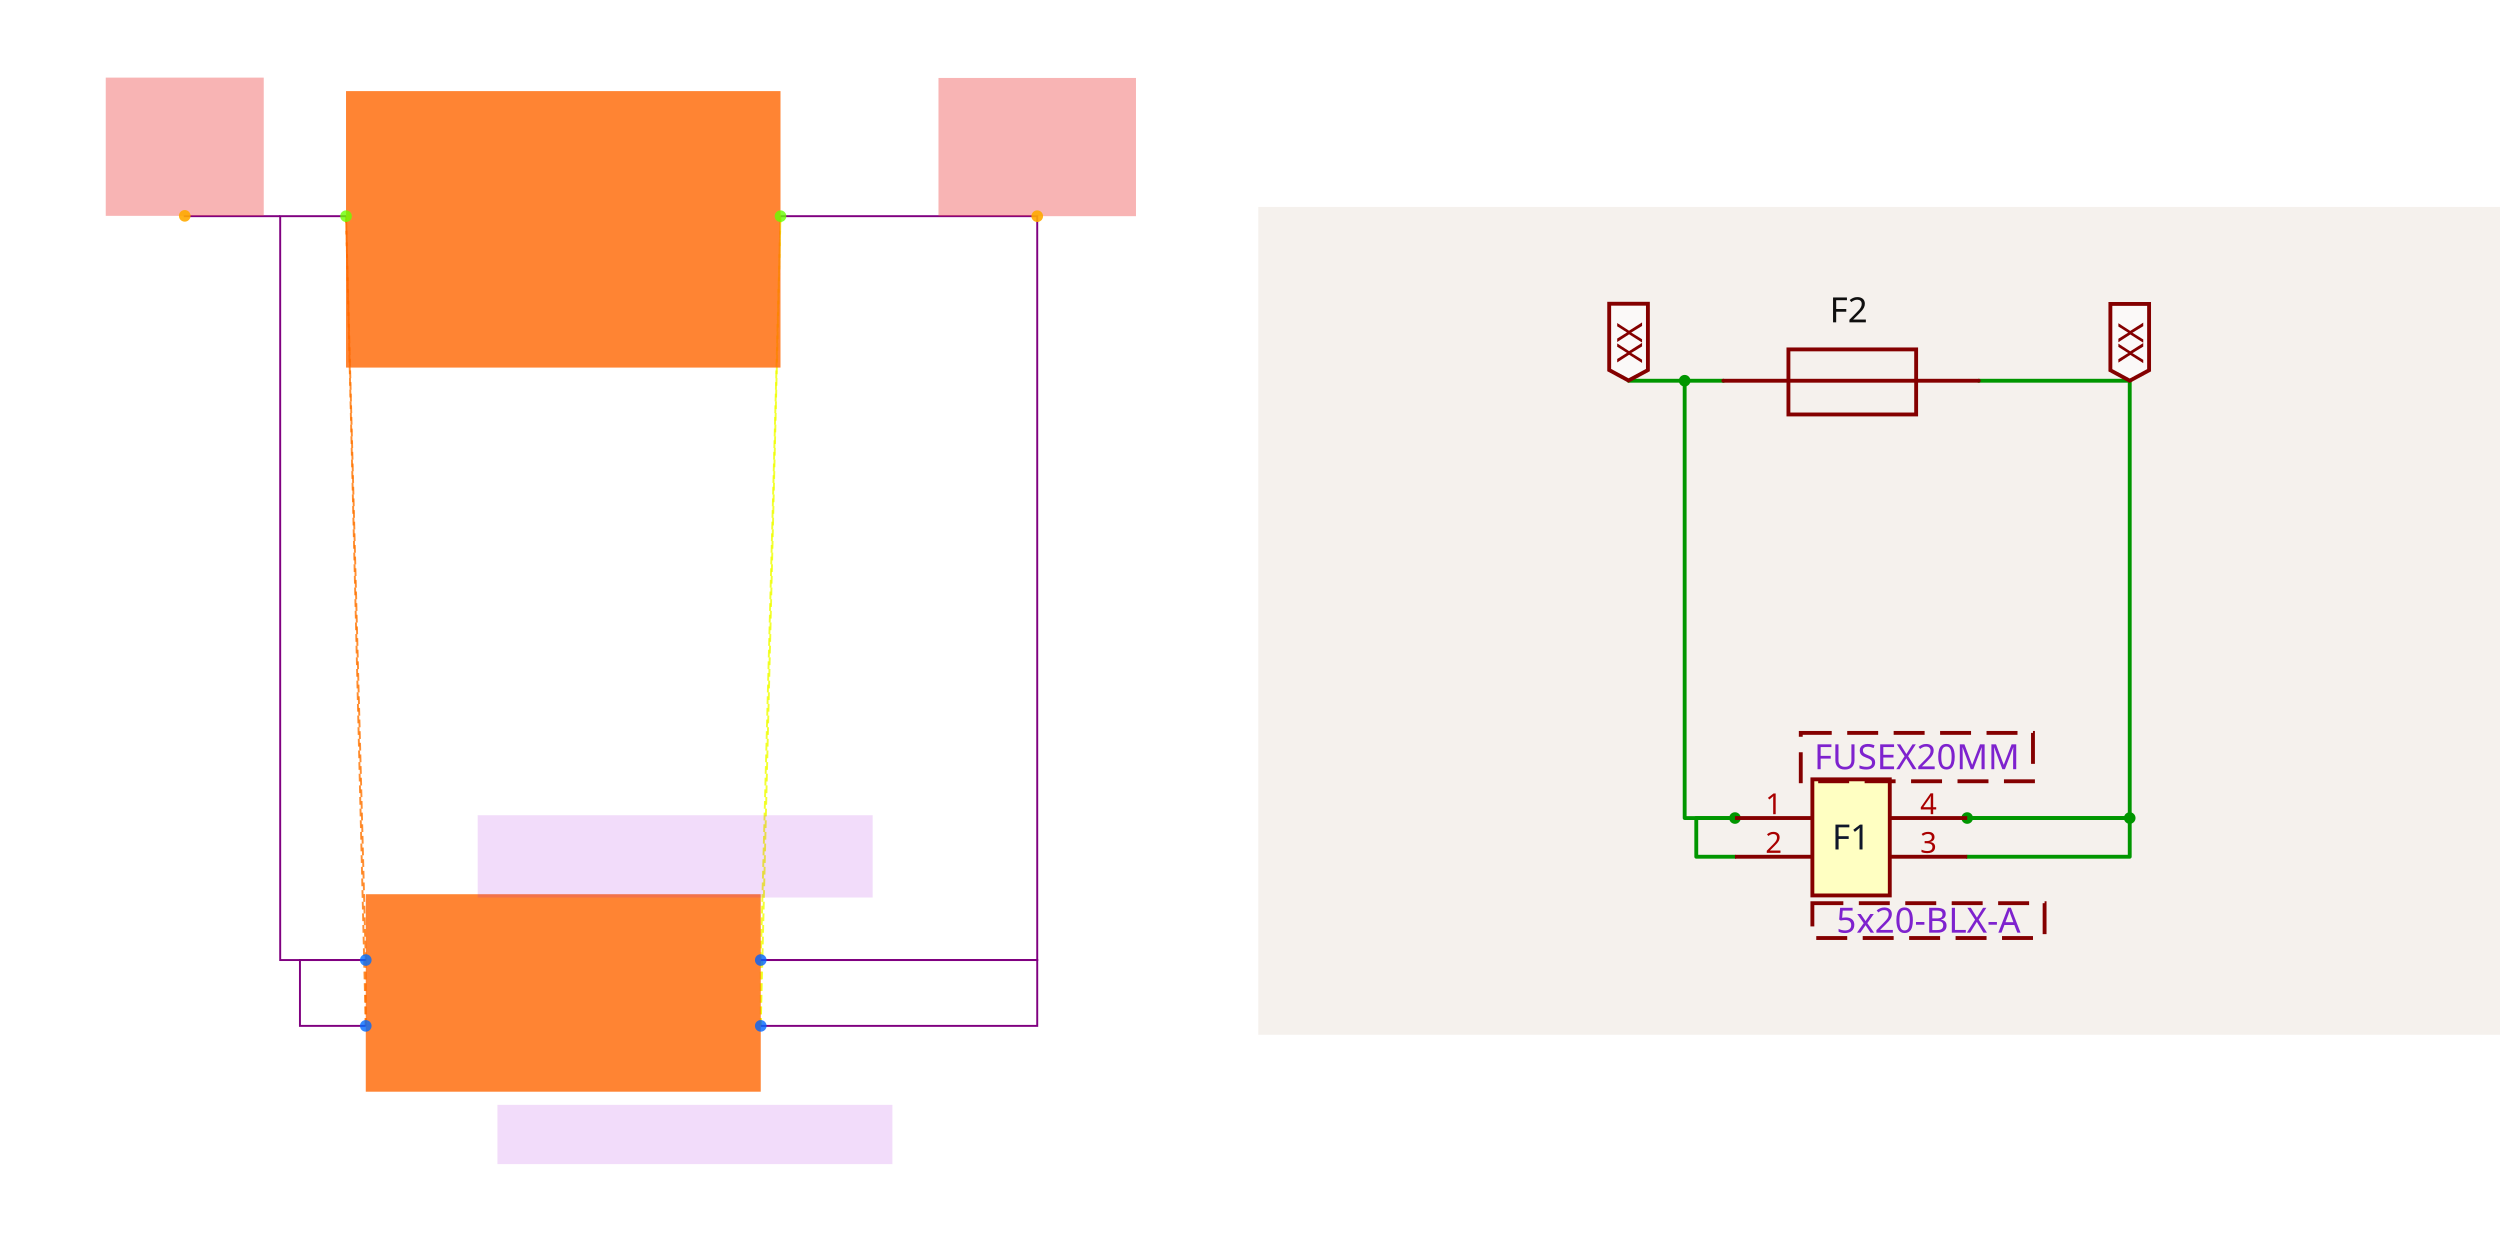
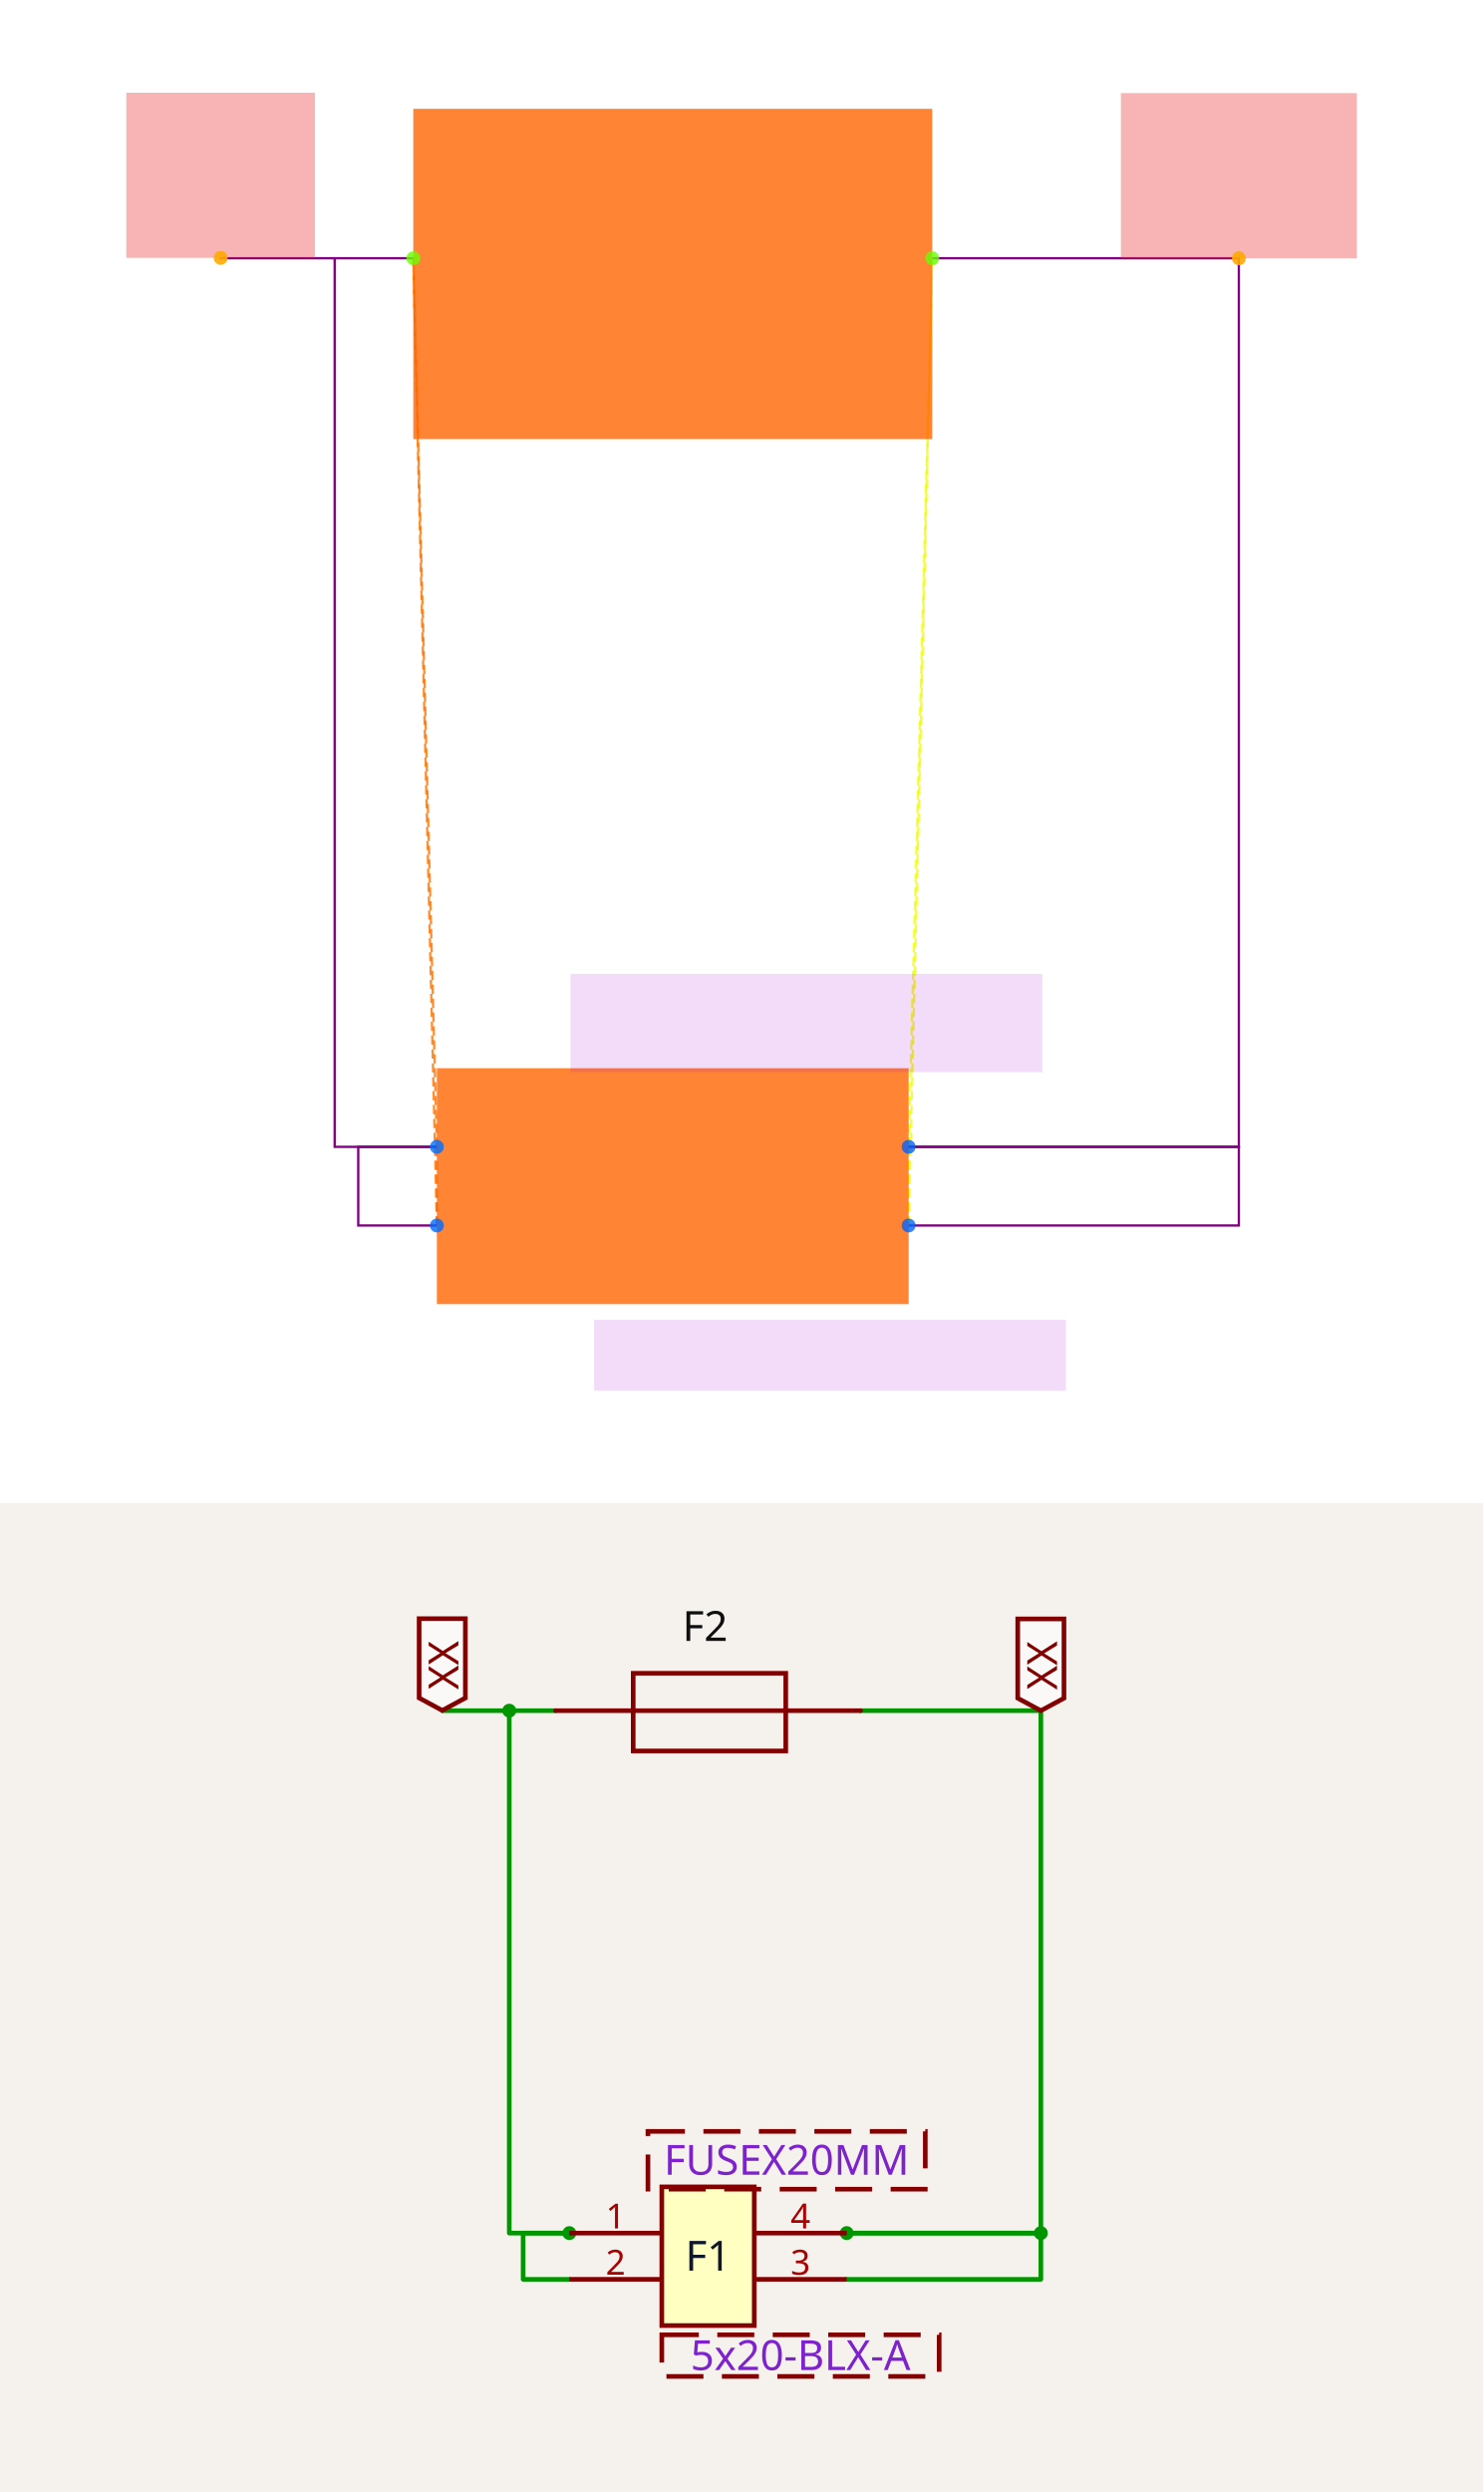
- <svg xmlns="http://www.w3.org/2000/svg" width="2416" height="1200" viewBox="0 0 2416 1200" role="img" aria-label="Solver debug visualization on the left and Circuit JSON schematic on the right">
+ <svg xmlns="http://www.w3.org/2000/svg" width="1200" height="2016" viewBox="0 0 1200 2016" role="img" aria-label="Solver debug visualization on top and Circuit JSON schematic on the bottom">
  <g transform="translate(0, 0) scale(1.875, 1.875) translate(0, 0)">
    <rect width="100%" height="100%" fill="white" />
    <g>
      <polyline data-points="-0.6000000000000001,0.1 -0.6000000000000001,-0.1" data-type="line" data-label="" points="188.525,494.82 188.525,528.749" fill="none" stroke="hsl(27, 100%, 50%, 0.8)" stroke-width="1px" stroke-dasharray="4 2" />
    </g>
    <g>
      <polyline data-points="-0.6000000000000001,0.1 -0.6599999999999999,2.36" data-type="line" data-label="" points="188.525,494.82 178.346,111.421" fill="none" stroke="hsl(27, 100%, 50%, 0.8)" stroke-width="1px" stroke-dasharray="4 2" />
    </g>
    <g>
      <polyline data-points="-0.6000000000000001,-0.1 -0.6599999999999999,2.36" data-type="line" data-label="" points="188.525,528.749 178.346,111.421" fill="none" stroke="hsl(27, 100%, 50%, 0.8)" stroke-width="1px" stroke-dasharray="4 2" />
    </g>
    <g>
      <polyline data-points="0.6000000000000001,0.1 0.6000000000000001,-0.1" data-type="line" data-label="" points="392.099,494.82 392.099,528.749" fill="none" stroke="hsl(64, 100%, 50%, 0.8)" stroke-width="1px" stroke-dasharray="4 2" />
    </g>
    <g>
      <polyline data-points="0.6000000000000001,0.1 0.6599999999999999,2.36" data-type="line" data-label="" points="392.099,494.82 402.278,111.421" fill="none" stroke="hsl(64, 100%, 50%, 0.8)" stroke-width="1px" stroke-dasharray="4 2" />
    </g>
    <g>
      <polyline data-points="0.6000000000000001,-0.1 0.6599999999999999,2.36" data-type="line" data-label="" points="392.099,528.749 402.278,111.421" fill="none" stroke="hsl(64, 100%, 50%, 0.8)" stroke-width="1px" stroke-dasharray="4 2" />
    </g>
    <g>
      <polyline data-points="-0.6000000000000001,-0.1 -0.8,-0.1 -0.8,0.1 -0.6000000000000001,0.1" data-type="line" data-label="" points="188.525,528.749 154.596,528.749 154.596,494.82 188.525,494.82" fill="none" stroke="purple" stroke-width="1px" />
    </g>
    <g>
      <polyline data-points="-0.6599999999999999,2.36 -0.8599999999999999,2.36 -0.8599999999999999,0.1 -0.6000000000000001,0.1" data-type="line" data-label="" points="178.346,111.421 144.417,111.421 144.417,494.82 188.525,494.82" fill="none" stroke="purple" stroke-width="1px" />
    </g>
    <g>
      <polyline data-points="0.6000000000000001,0.1 1.4400000000000002,0.1 1.4400000000000002,-0.1 0.6000000000000001,-0.1" data-type="line" data-label="" points="392.099,494.82 534.602,494.82 534.602,528.749 392.099,528.749" fill="none" stroke="purple" stroke-width="1px" />
    </g>
    <g>
      <polyline data-points="0.6599999999999999,2.36 1.4400000000000002,2.36 1.4400000000000002,0.1 0.6000000000000001,0.1" data-type="line" data-label="" points="402.278,111.421 534.602,111.421 534.602,494.82 392.099,494.82" fill="none" stroke="purple" stroke-width="1px" />
    </g>
    <g>
      <polyline data-points="-0.8599999999999999,2.36 -1.15,2.36 -1.15,2.3609999999999998" data-type="line" data-label="" points="144.417,111.421 95.22,111.421 95.22,111.251" fill="none" stroke="purple" stroke-width="1px" />
    </g>
    <g>
      <rect data-type="rect" data-label="schematic_component_0" data-x="0" data-y="0" x="188.525" y="460.891" width="203.575" height="101.787" fill="hsl(24, 100%, 50%, 0.8)" stroke="black" stroke-width="0.006" />
    </g>
    <g>
      <rect data-type="rect" data-label="schematic_component_1" data-x="0" data-y="2.32" x="178.346" y="46.955" width="223.932" height="142.502" fill="hsl(24, 100%, 50%, 0.8)" stroke="black" stroke-width="0.006" />
    </g>
    <g>
      <rect data-type="rect" data-label="5x20-BLX-A" data-x="0.4" data-y="-0.43000000000000005" x="256.383" y="569.464" width="203.575" height="30.536" fill="rgba(160, 0, 220, 0.14)" stroke="black" stroke-width="0.006" />
    </g>
    <g>
      <rect data-type="rect" data-label="FUSEX20MM" data-x="0.3400000000000001" data-y="0.41500000000000004" x="246.204" y="420.176" width="203.575" height="42.411" fill="rgba(160, 0, 220, 0.14)" stroke="black" stroke-width="0.006" />
    </g>
    <g>
      <rect data-type="rect" data-label="netId: VIN globalConnNetId: connectivity_net0" data-x="-1.15" data-y="2.5709999999999997" x="54.505" y="40" width="81.43" height="71.251" fill="#ef444466" stroke="#ef4444" stroke-width="0.006" />
    </g>
    <g>
      <rect data-type="rect" data-label="netId: VOUT globalConnNetId: connectivity_net1" data-x="1.4400000000000002" data-y="2.57" x="483.708" y="40.17" width="101.787" height="71.251" fill="#ef444466" stroke="#ef4444" stroke-width="0.006" />
    </g>
    <g>
      <circle data-type="point" data-label="F1.1 x-" data-x="-0.6000000000000001" data-y="0.1" cx="188.525" cy="494.82" r="3" fill="hsl(214, 100%, 50%, 0.8)" />
    </g>
    <g>
      <circle data-type="point" data-label="F1.2 x-" data-x="-0.6000000000000001" data-y="-0.1" cx="188.525" cy="528.749" r="3" fill="hsl(215, 100%, 50%, 0.8)" />
    </g>
    <g>
      <circle data-type="point" data-label="F1.4 x+" data-x="0.6000000000000001" data-y="0.1" cx="392.099" cy="494.82" r="3" fill="hsl(217, 100%, 50%, 0.8)" />
    </g>
    <g>
      <circle data-type="point" data-label="F1.3 x+" data-x="0.6000000000000001" data-y="-0.1" cx="392.099" cy="528.749" r="3" fill="hsl(216, 100%, 50%, 0.8)" />
    </g>
    <g>
      <circle data-type="point" data-label="F2.1 x-" data-x="-0.6599999999999999" data-y="2.36" cx="178.346" cy="111.421" r="3" fill="hsl(95, 100%, 50%, 0.8)" />
    </g>
    <g>
      <circle data-type="point" data-label="F2.2 x+" data-x="0.6599999999999999" data-y="2.36" cx="402.278" cy="111.421" r="3" fill="hsl(96, 100%, 50%, 0.8)" />
    </g>
    <g>
      <circle data-type="point" data-label="anchorPoint orientation: y+" data-x="-1.15" data-y="2.3609999999999998" cx="95.22" cy="111.251" r="3" fill="hsl(40, 100%, 50%, 0.9)" />
    </g>
    <g>
      <circle data-type="point" data-label="anchorPoint orientation: y+" data-x="1.4400000000000002" data-y="2.36" cx="534.602" cy="111.421" r="3" fill="hsl(40, 100%, 50%, 0.9)" />
    </g>
    <g id="crosshair" style="display: none">
      <line id="crosshair-h" y1="0" y2="640" stroke="#666" stroke-width="0.5" />
      <line id="crosshair-v" x1="0" x2="640" stroke="#666" stroke-width="0.5" />
      <text id="coordinates" font-family="monospace" font-size="12" fill="#666" />
    </g>
  </g>
-   <g transform="translate(1216, 200)">
+   <g transform="translate(0, 1216)">
    <style>
              .boundary { fill: rgb(245, 241, 237); }
              .schematic-boundary { fill: none; stroke: #fff; }
              .component { fill: none; stroke: rgb(132, 0, 0); }
              .chip { fill: rgb(255, 255, 194); stroke: rgb(132, 0, 0); }
              .component-pin { fill: none; stroke: rgb(132, 0, 0); }
              .text { font-family: sans-serif; fill: rgb(0, 150, 0); }
              .pin-number { fill: rgb(169, 0, 0); }
              .port-label { fill: rgb(0, 100, 100); }
              .component-name { fill: rgb(0, 100, 100); }

            </style>
    <rect class="boundary" x="0" y="0" width="1200" height="800" />
    <g class="trace sch-trace" data-layer="base" data-circuit-json-type="schematic_trace" data-schematic-trace-id="schematic_trace_0__stack1">
      <path d="M 460.68 627.954 L 423.279 627.954 L 423.279 590.553 L 460.68 590.553" class="trace-invisible-hover-outline sch-trace-hitbox" stroke="rgb(0, 150, 0)" fill="none" stroke-width="29.921px" stroke-linecap="round" opacity="0" stroke-linejoin="round" />
      <path class="sch-trace-path" d="M 460.68 627.954 L 423.279 627.954 L 423.279 590.553 L 460.68 590.553" stroke="rgb(0, 150, 0)" fill="none" stroke-width="3.74px" stroke-linecap="round" stroke-linejoin="round" />
    </g>
    <g class="trace sch-trace" data-layer="base" data-circuit-json-type="schematic_trace" data-schematic-trace-id="schematic_trace_1__stack1">
      <path d="M 449.46 167.919 L 412.059 167.919 L 412.059 590.553 L 460.68 590.553" class="trace-invisible-hover-outline sch-trace-hitbox" stroke="rgb(0, 150, 0)" fill="none" stroke-width="29.921px" stroke-linecap="round" opacity="0" stroke-linejoin="round" />
      <path class="sch-trace-path" d="M 449.46 167.919 L 412.059 167.919 L 412.059 590.553 L 460.68 590.553" stroke="rgb(0, 150, 0)" fill="none" stroke-width="3.74px" stroke-linecap="round" stroke-linejoin="round" />
    </g>
    <g class="trace sch-trace" data-layer="base" data-circuit-json-type="schematic_trace" data-schematic-trace-id="schematic_trace_2__stack1">
      <path d="M 685.088 590.553 L 842.173 590.553 L 842.173 627.954 L 685.088 627.954" class="trace-invisible-hover-outline sch-trace-hitbox" stroke="rgb(0, 150, 0)" fill="none" stroke-width="29.921px" stroke-linecap="round" opacity="0" stroke-linejoin="round" />
      <path class="sch-trace-path" d="M 685.088 590.553 L 842.173 590.553 L 842.173 627.954 L 685.088 627.954" stroke="rgb(0, 150, 0)" fill="none" stroke-width="3.74px" stroke-linecap="round" stroke-linejoin="round" />
    </g>
    <g class="trace sch-trace" data-layer="base" data-circuit-json-type="schematic_trace" data-schematic-trace-id="schematic_trace_3__stack1">
      <path d="M 696.308 167.919 L 842.173 167.919 L 842.173 590.553 L 685.088 590.553" class="trace-invisible-hover-outline sch-trace-hitbox" stroke="rgb(0, 150, 0)" fill="none" stroke-width="29.921px" stroke-linecap="round" opacity="0" stroke-linejoin="round" />
      <path class="sch-trace-path" d="M 696.308 167.919 L 842.173 167.919 L 842.173 590.553 L 685.088 590.553" stroke="rgb(0, 150, 0)" fill="none" stroke-width="3.74px" stroke-linecap="round" stroke-linejoin="round" />
    </g>
    <g class="trace sch-trace" data-layer="base" data-circuit-json-type="schematic_trace" data-schematic-trace-id="schematic_trace_4__stack1">
      <path d="M 412.059 167.919 L 357.827 167.919 L 357.827 167.732" class="trace-invisible-hover-outline sch-trace-hitbox" stroke="rgb(0, 150, 0)" fill="none" stroke-width="29.921px" stroke-linecap="round" opacity="0" stroke-linejoin="round" />
      <path class="sch-trace-path" d="M 412.059 167.919 L 357.827 167.919 L 357.827 167.732" stroke="rgb(0, 150, 0)" fill="none" stroke-width="3.74px" stroke-linecap="round" stroke-linejoin="round" />
    </g>
    <g class="trace-overlays sch-trace-overlays" data-layer="overlay" data-circuit-json-type="schematic_trace" data-schematic-trace-id="schematic_trace_0__stack1">
      <circle cx="460.68" cy="590.553" r="5.61" class="trace-junction sch-trace-junction" fill="rgb(0, 150, 0)" />
    </g>
    <g class="trace-overlays sch-trace-overlays" data-layer="overlay" data-circuit-json-type="schematic_trace" data-schematic-trace-id="schematic_trace_1__stack1">
      <circle cx="412.059" cy="167.919" r="5.61" class="trace-junction sch-trace-junction" fill="rgb(0, 150, 0)" />
    </g>
    <g class="trace-overlays sch-trace-overlays" data-layer="overlay" data-circuit-json-type="schematic_trace" data-schematic-trace-id="schematic_trace_2__stack1">
      <circle cx="685.088" cy="590.553" r="5.61" class="trace-junction sch-trace-junction" fill="rgb(0, 150, 0)" />
      <circle cx="842.173" cy="590.553" r="5.61" class="trace-junction sch-trace-junction" fill="rgb(0, 150, 0)" />
    </g>
    <g class="trace-overlays sch-trace-overlays" data-layer="overlay" data-circuit-json-type="schematic_trace" data-schematic-trace-id="schematic_trace_3__stack1" />
    <g class="trace-overlays sch-trace-overlays" data-layer="overlay" data-circuit-json-type="schematic_trace" data-schematic-trace-id="schematic_trace_4__stack1" />
    <g class="sch-component" data-circuit-json-type="schematic_component" data-schematic-component-id="schematic_component_0__stack1">
      <rect class="component chip sch-component-body" x="535.483" y="553.152" width="74.802" height="112.204" stroke-width="3.74px" fill="rgb(255, 255, 194)" stroke="rgb(132, 0, 0)" />
      <rect class="component-overlay sch-component-overlay" x="535.483" y="553.152" width="74.802" height="112.204" fill="transparent" />
      <text class="sch-text" x="572.884" y="609.254" fill="#0f172a" text-anchor="middle" dominant-baseline="middle" font-family="sans-serif" font-size="33.661px" transform="rotate(0, 572.8841, 609.2537)">F1</text>
      <line class="component-pin sch-component-pin sch-port-line" x1="535.483" y1="590.553" x2="460.68" y2="590.553" stroke-width="3.74px" />
      <g class="sch-port" data-schematic-port-id="source_port_0_0__stack1">
        <rect x="456.94" y="586.813" width="7.48" height="7.48" opacity="0" />
      </g>
      <text class="pin-number sch-pin-number" x="498.082" y="586.813" style="font-family: sans-serif;" fill="rgb(169, 0, 0)" text-anchor="middle" dominant-baseline="auto" font-size="28.051px" transform="">1</text>
      <line class="component-pin sch-component-pin sch-port-line" x1="535.483" y1="627.954" x2="460.68" y2="627.954" stroke-width="3.74px" />
      <g class="sch-port" data-schematic-port-id="source_port_0_1__stack1">
        <rect x="456.94" y="624.214" width="7.48" height="7.48" opacity="0" />
      </g>
      <text class="pin-number sch-pin-number" x="498.082" y="624.214" style="font-family: sans-serif;" fill="rgb(169, 0, 0)" text-anchor="middle" dominant-baseline="auto" font-size="28.051px" transform="">2</text>
      <line class="component-pin sch-component-pin sch-port-line" x1="610.285" y1="590.553" x2="685.088" y2="590.553" stroke-width="3.74px" />
      <g class="sch-port" data-schematic-port-id="source_port_0_2__stack1">
        <rect x="681.348" y="586.813" width="7.48" height="7.48" opacity="0" />
      </g>
      <text class="pin-number sch-pin-number" x="647.687" y="586.813" style="font-family: sans-serif;" fill="rgb(169, 0, 0)" text-anchor="middle" dominant-baseline="auto" font-size="28.051px" transform="">4</text>
      <line class="component-pin sch-component-pin sch-port-line" x1="610.285" y1="627.954" x2="685.088" y2="627.954" stroke-width="3.74px" />
      <g class="sch-port" data-schematic-port-id="source_port_0_3__stack1">
        <rect x="681.348" y="624.214" width="7.48" height="7.48" opacity="0" />
      </g>
      <text class="pin-number sch-pin-number" x="647.687" y="624.214" style="font-family: sans-serif;" fill="rgb(169, 0, 0)" text-anchor="middle" dominant-baseline="auto" font-size="28.051px" transform="">3</text>
    </g>
    <g class="sch-component" data-circuit-json-type="schematic_component" data-schematic-component-id="schematic_component_1__stack1">
      <rect class="component-overlay sch-component-overlay" x="449.46" y="137.645" width="246.848" height="62.876" fill="transparent" />
      <path class="sch-component-symbol-path" d="M 449.46 167.919 L 696.308 167.919" stroke="rgb(132, 0, 0)" fill="none" stroke-width="3.74px" stroke-linecap="round" />
      <path class="sch-component-symbol-path" d="M 572.884 137.645 L 635.761 137.645 L 635.761 200.522 L 512.336 200.522 L 512.336 137.645 L 572.884 137.645" stroke="rgb(132, 0, 0)" fill="none" stroke-width="3.74px" stroke-linecap="round" />
      <text class="sch-component-name sch-component-text" x="570.555" y="121.344" stroke="rgb(245, 241, 237)" stroke-width="3.74px" paint-order="stroke" fill="rgb(15, 15, 15)" font-family="sans-serif" text-anchor="middle" dominant-baseline="ideographic" font-size="33.661px">F2</text>
      <text class="sch-component-text" x="572.884" y="223.809" fill="rgb(15, 15, 15)" font-family="sans-serif" text-anchor="middle" dominant-baseline="hanging" font-size="33.661px" />
    </g>
    <g class="schematic-port-hover sch-port-hover" data-schematic-port-id="source_port_0_0__stack1">
      <circle cx="460.68" cy="590.553" r="7.48" fill="red" opacity="0" />
    </g>
    <g class="schematic-port-hover sch-port-hover" data-schematic-port-id="source_port_0_1__stack1">
      <circle cx="460.68" cy="627.954" r="7.48" fill="red" opacity="0" />
    </g>
    <g class="schematic-port-hover sch-port-hover" data-schematic-port-id="source_port_0_2__stack1">
      <circle cx="685.088" cy="590.553" r="7.48" fill="red" opacity="0" />
    </g>
    <g class="schematic-port-hover sch-port-hover" data-schematic-port-id="source_port_0_3__stack1">
      <circle cx="685.088" cy="627.954" r="7.48" fill="red" opacity="0" />
    </g>
    <g class="schematic-port-hover sch-port-hover" data-schematic-port-id="source_port_1_0__stack1">
      <circle cx="473.771" cy="169.754" r="7.48" fill="red" opacity="0" />
    </g>
    <g class="schematic-port-hover sch-port-hover" data-schematic-port-id="source_port_1_1__stack1">
      <circle cx="720.619" cy="169.754" r="7.48" fill="red" opacity="0" />
    </g>
    <path class="net-label sch-net-label" data-circuit-json-type="schematic_net_label" data-schematic-net-label-id="schematic_net_label_0__stack1" d="     M 357.827,167.732     L 339.126,157.634     L 339.126,93.503     L 376.528,93.503     L 376.528,157.634     Z   " fill="rgba(255, 255, 255, 0.6)" stroke="rgb(132, 0, 0)" stroke-width="3.74px" />
    <text class="net-label-text sch-net-label-text" data-circuit-json-type="schematic_net_label" data-schematic-net-label-id="schematic_net_label_0__stack1" x="357.827" y="150.902" fill="rgb(132, 0, 0)" text-anchor="start" dominant-baseline="central" font-family="sans-serif" font-variant-numeric="tabular-nums" font-size="33.661px" transform="rotate(-90 357.827 150.9015)">XX</text>
    <path class="net-label sch-net-label" data-circuit-json-type="schematic_net_label" data-schematic-net-label-id="schematic_net_label_1__stack1" d="     M 842.173,167.919     L 823.472,157.821     L 823.472,93.69     L 860.874,93.69     L 860.874,157.821     Z   " fill="rgba(255, 255, 255, 0.6)" stroke="rgb(132, 0, 0)" stroke-width="3.74px" />
    <text class="net-label-text sch-net-label-text" data-circuit-json-type="schematic_net_label" data-schematic-net-label-id="schematic_net_label_1__stack1" x="842.173" y="151.089" fill="rgb(132, 0, 0)" text-anchor="start" dominant-baseline="central" font-family="sans-serif" font-variant-numeric="tabular-nums" font-size="33.661px" transform="rotate(-90 842.173 151.0885)">XX</text>
    <text class="sch-text" x="647.687" y="689.666" fill="#7e22ce" text-anchor="middle" dominant-baseline="middle" font-family="sans-serif" font-size="33.661px" transform="rotate(0, 647.6866, 689.6663)">5x20-BLX-A</text>
    <text class="sch-text" x="636.466" y="531.646" fill="#7e22ce" text-anchor="middle" dominant-baseline="middle" font-family="sans-serif" font-size="33.661px" transform="rotate(0, 636.4662, 531.6461)">FUSEX20MM</text>
    <rect class="schematic-box sch-box" x="535.483" y="672.836" width="224.407" height="33.661" stroke-width="3.74px" stroke="rgb(132, 0, 0)" fill="transparent" stroke-dasharray="29.921 14.96" />
    <rect class="schematic-box sch-box" x="524.262" y="508.27" width="224.407" height="46.752" stroke-width="3.74px" stroke="rgb(132, 0, 0)" fill="transparent" stroke-dasharray="29.921 14.96" />
  </g>
</svg>
